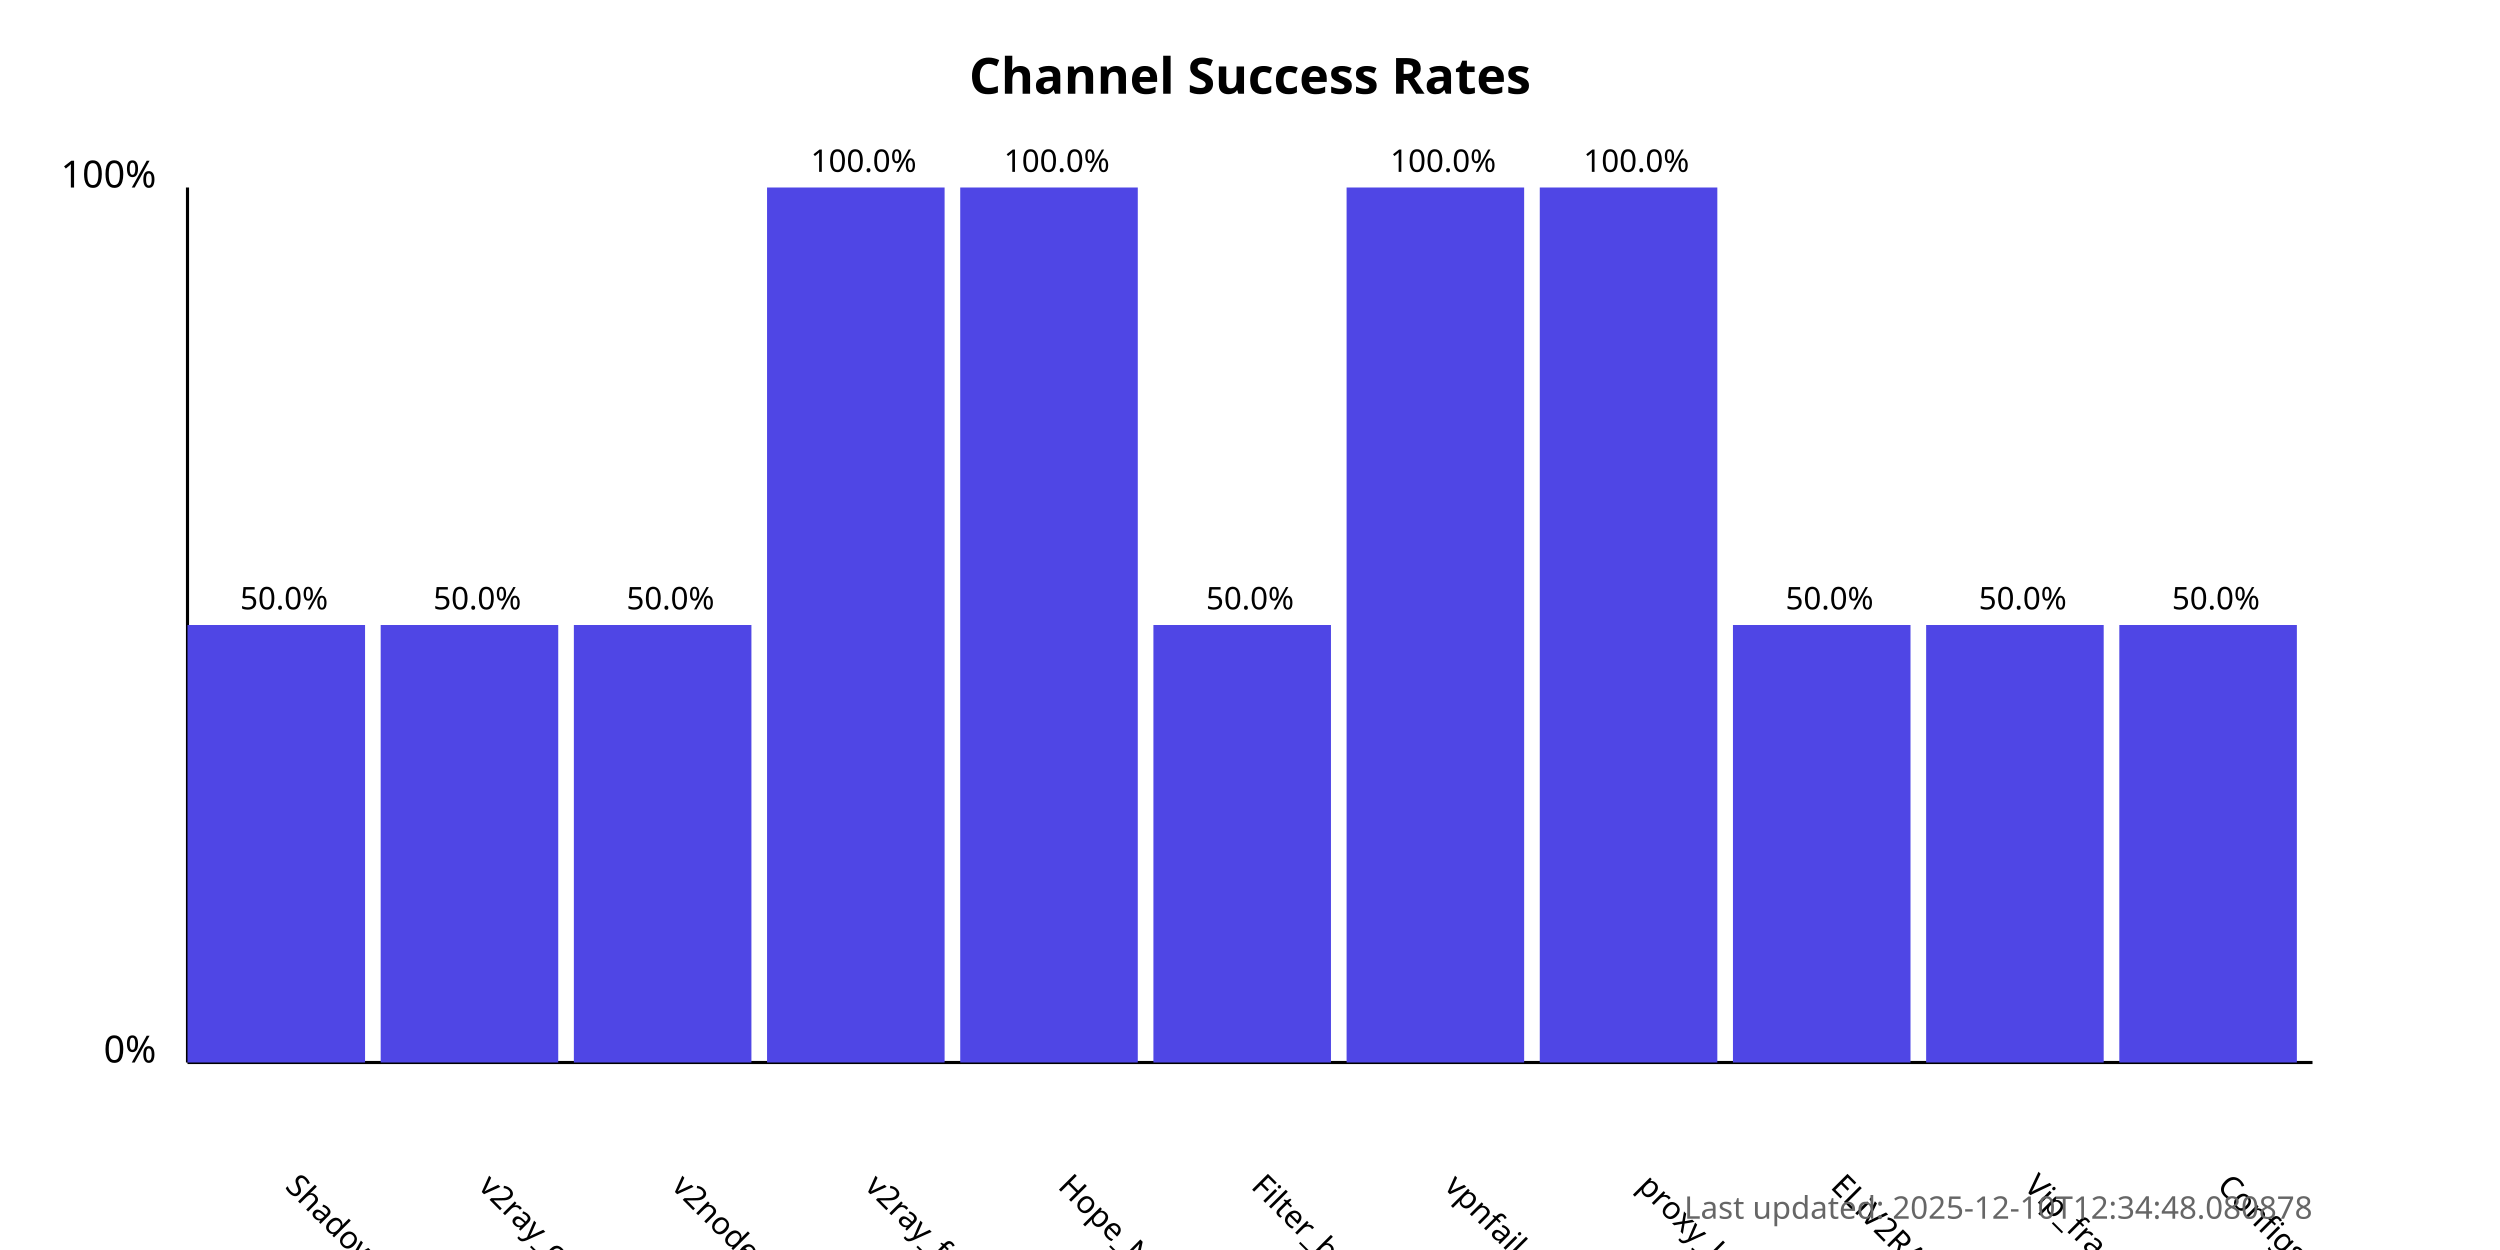
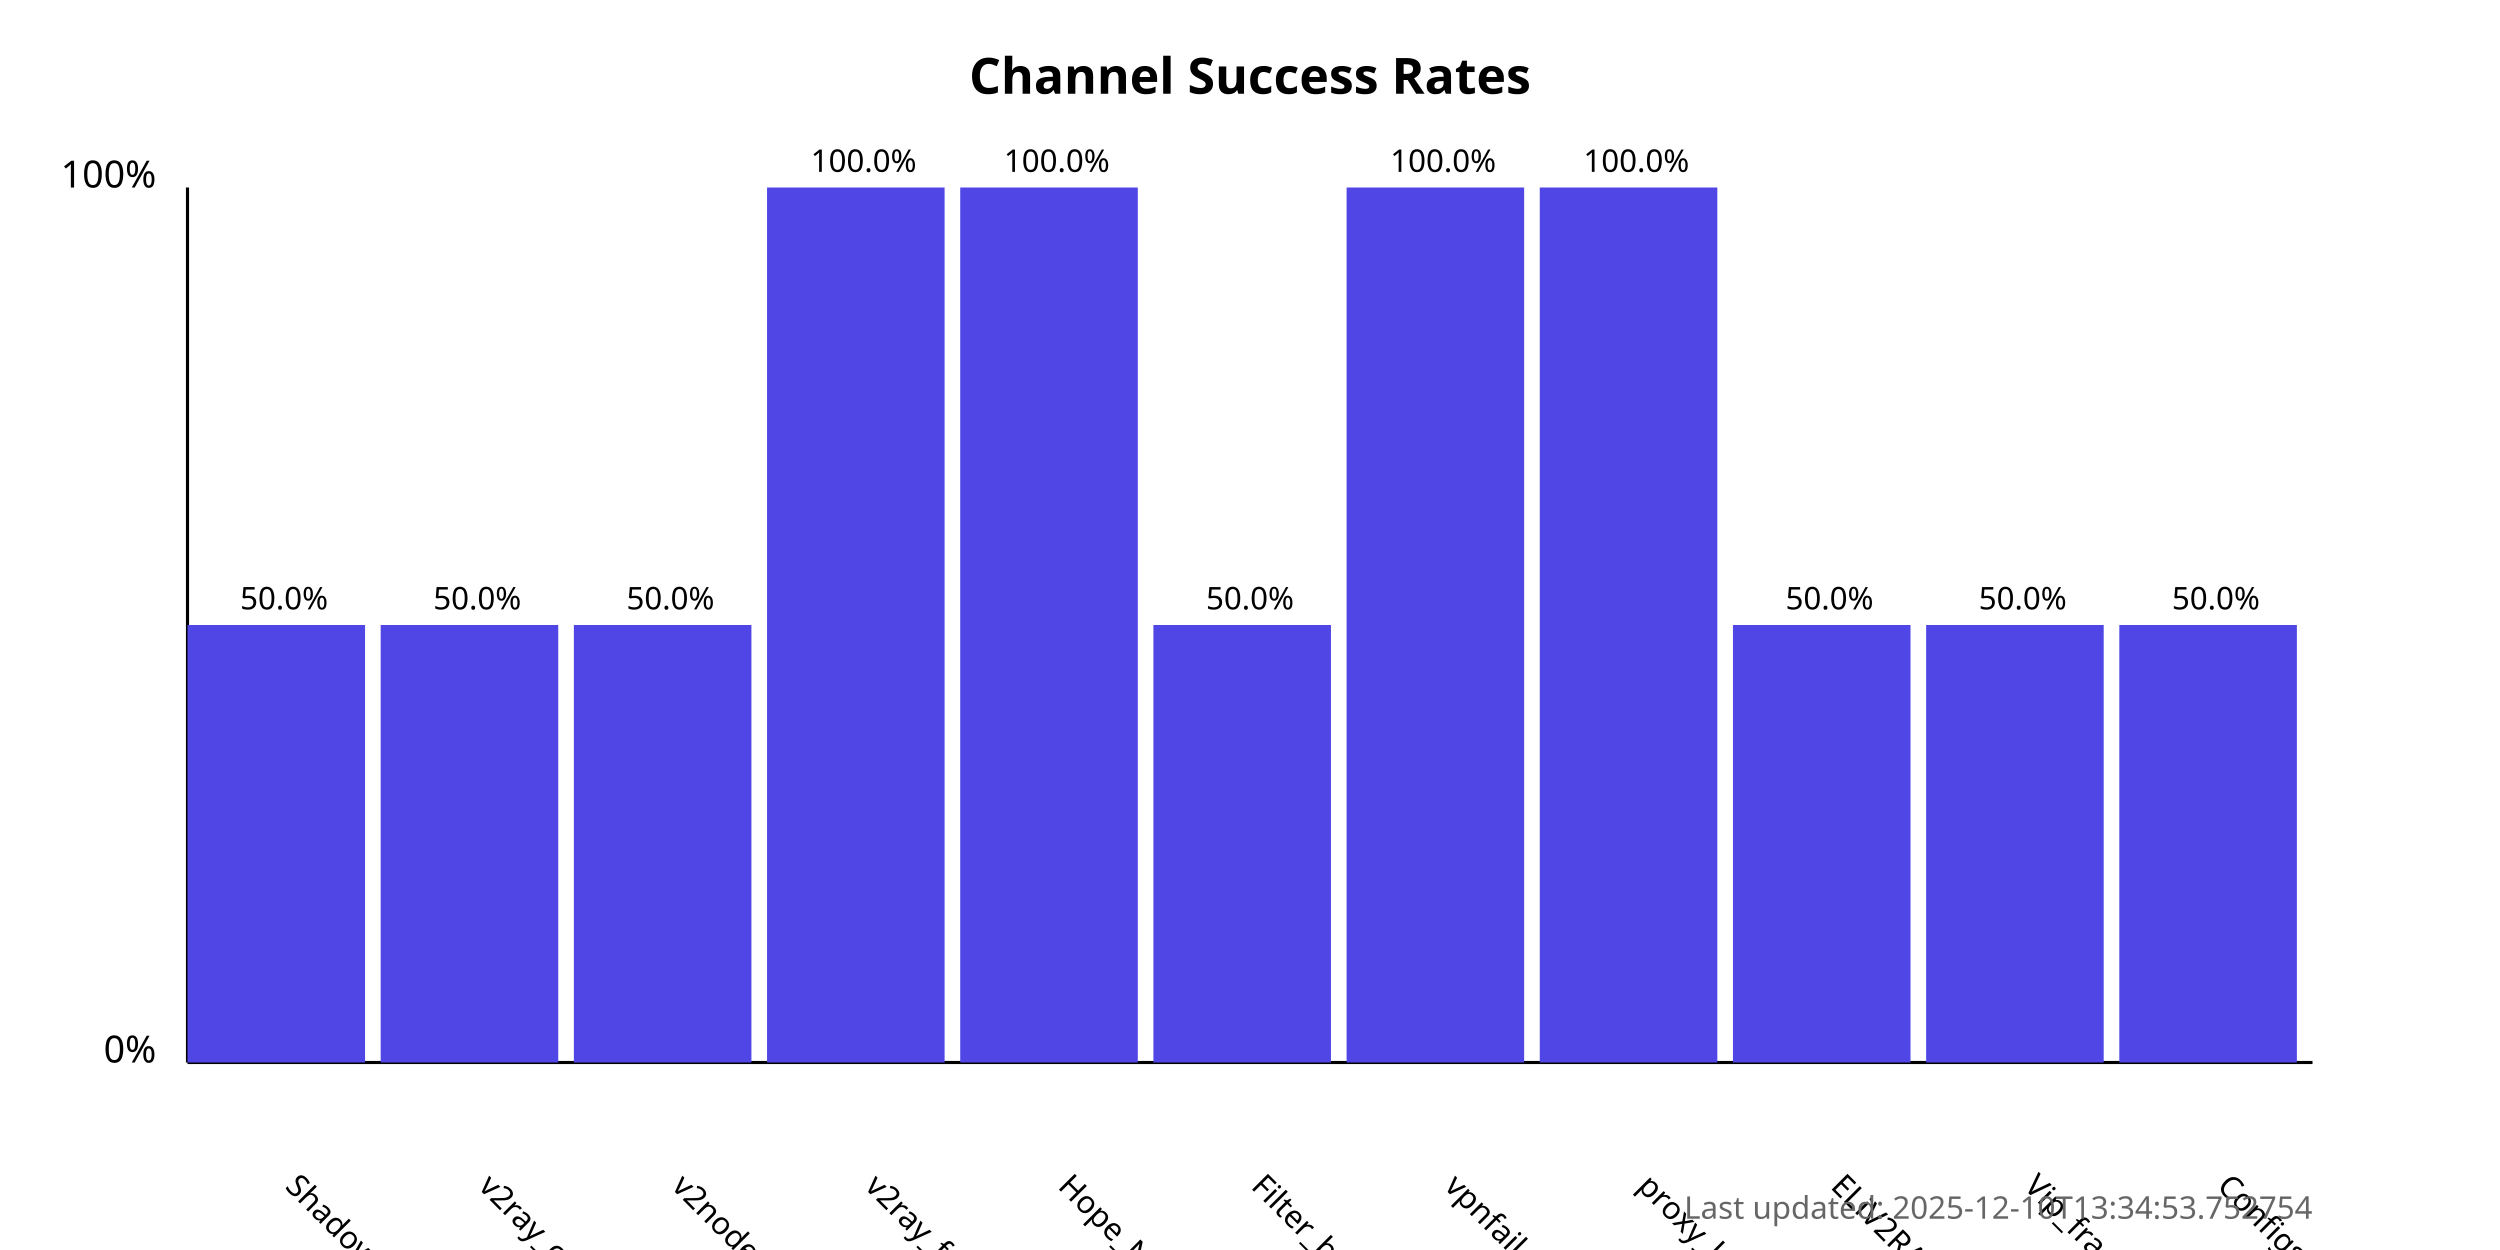
<svg xmlns="http://www.w3.org/2000/svg" width="800" height="400">
  <style>
            .chart-title { font: bold 16px sans-serif; }
            .axis-label { font: 12px sans-serif; }
            .tick-label { font: 10px sans-serif; }
            .bar { fill: #4f46e5; }
            .bar:hover { fill: #6366f1; }
            .timestamp { font: 10px sans-serif; fill: #666; }
        </style>
  <text x="400.0" y="30" text-anchor="middle" class="chart-title">
            Channel Success Rates
        </text>
  <line x1="60" y1="340" x2="60" y2="60" stroke="black" stroke-width="1" />
  <line x1="60" y1="340" x2="740" y2="340" stroke="black" stroke-width="1" />
  <text x="50" y="340" text-anchor="end" class="axis-label">0%</text>
  <text x="50" y="60" text-anchor="end" class="axis-label">100%</text>
  <g>
    <rect x="60" y="200.0" width="56.818" height="140.0" class="bar" />
    <text x="90.909" y="380" transform="rotate(45, 90.90909, 380)" text-anchor="start" class="tick-label">
                ShadowProxy66
            </text>
    <text x="90.909" y="195.0" text-anchor="middle" class="tick-label">
                50.0%
            </text>
  </g>
  <g>
    <rect x="121.818" y="200.0" width="56.818" height="140.0" class="bar" />
    <text x="152.727" y="380" transform="rotate(45, 152.7273, 380)" text-anchor="start" class="tick-label">
                v2ray_configs_pool
            </text>
    <text x="152.727" y="195.0" text-anchor="middle" class="tick-label">
                50.0%
            </text>
  </g>
  <g>
    <rect x="183.636" y="200.0" width="56.818" height="140.0" class="bar" />
    <text x="214.545" y="380" transform="rotate(45, 214.5455, 380)" text-anchor="start" class="tick-label">
                v2nodes
            </text>
    <text x="214.545" y="195.0" text-anchor="middle" class="tick-label">
                50.0%
            </text>
  </g>
  <g>
    <rect x="245.455" y="60.0" width="56.818" height="280.0" class="bar" />
    <text x="276.364" y="380" transform="rotate(45, 276.3636, 380)" text-anchor="start" class="tick-label">
                v2ray_free_conf
            </text>
    <text x="276.364" y="55.0" text-anchor="middle" class="tick-label">
                100.0%
            </text>
  </g>
  <g>
    <rect x="307.273" y="60.0" width="56.818" height="280.0" class="bar" />
    <text x="338.182" y="380" transform="rotate(45, 338.1818, 380)" text-anchor="start" class="tick-label">
                Hope_Net
            </text>
    <text x="338.182" y="55.0" text-anchor="middle" class="tick-label">
                100.0%
            </text>
  </g>
  <g>
    <rect x="369.091" y="200.0" width="56.818" height="140.0" class="bar" />
    <text x="400.0" y="380" transform="rotate(45, 400.0, 380)" text-anchor="start" class="tick-label">
                Filter_breaker
            </text>
    <text x="400.0" y="195.0" text-anchor="middle" class="tick-label">
                50.0%
            </text>
  </g>
  <g>
    <rect x="430.909" y="60.0" width="56.818" height="280.0" class="bar" />
    <text x="461.818" y="380" transform="rotate(45, 461.8182, 380)" text-anchor="start" class="tick-label">
                vpnfail_vless
            </text>
    <text x="461.818" y="55.0" text-anchor="middle" class="tick-label">
                100.0%
            </text>
  </g>
  <g>
    <rect x="492.727" y="60.0" width="56.818" height="280.0" class="bar" />
    <text x="523.636" y="380" transform="rotate(45, 523.6364, 380)" text-anchor="start" class="tick-label">
                proxy_kafee
            </text>
    <text x="523.636" y="55.0" text-anchor="middle" class="tick-label">
                100.0%
            </text>
  </g>
  <g>
    <rect x="554.545" y="200.0" width="56.818" height="140.0" class="bar" />
    <text x="585.455" y="380" transform="rotate(45, 585.4545, 380)" text-anchor="start" class="tick-label">
                ELiV2RAY
            </text>
    <text x="585.455" y="195.0" text-anchor="middle" class="tick-label">
                50.0%
            </text>
  </g>
  <g>
    <rect x="616.364" y="200.0" width="56.818" height="140.0" class="bar" />
    <text x="647.273" y="380" transform="rotate(45, 647.2727, 380)" text-anchor="start" class="tick-label">
                Vip_fragment_v2ray
            </text>
    <text x="647.273" y="195.0" text-anchor="middle" class="tick-label">
                50.0%
            </text>
  </g>
  <g>
    <rect x="678.182" y="200.0" width="56.818" height="140.0" class="bar" />
    <text x="709.091" y="380" transform="rotate(45, 709.0909, 380)" text-anchor="start" class="tick-label">
                ConfigsHubPlus
            </text>
    <text x="709.091" y="195.0" text-anchor="middle" class="tick-label">
                50.0%
            </text>
  </g>
  <text x="740" y="390" text-anchor="end" class="timestamp">
-             Last updated: 2025-12-10T12:34:48.080878
+             Last updated: 2025-12-10T13:34:53.752754
        </text>
</svg>
